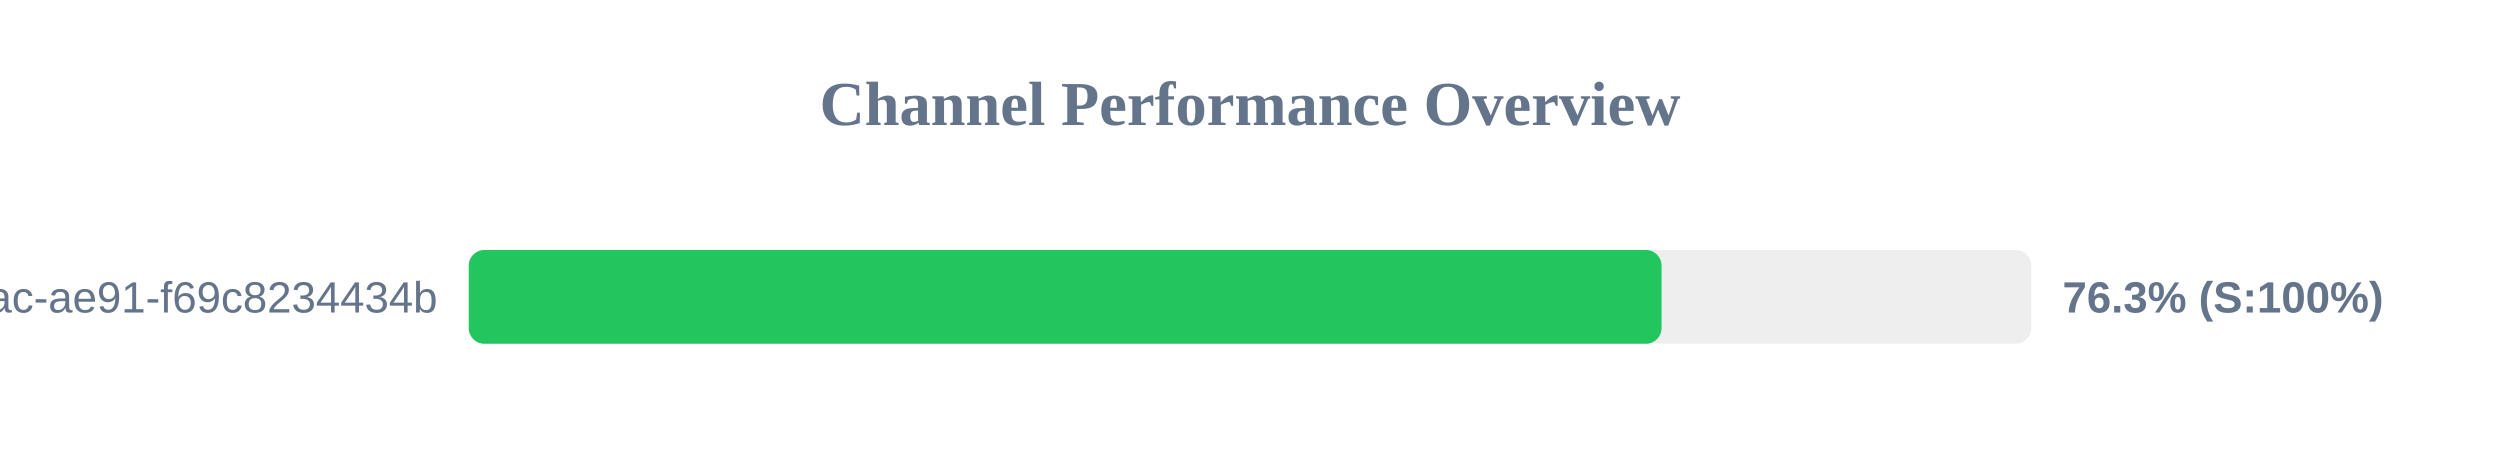
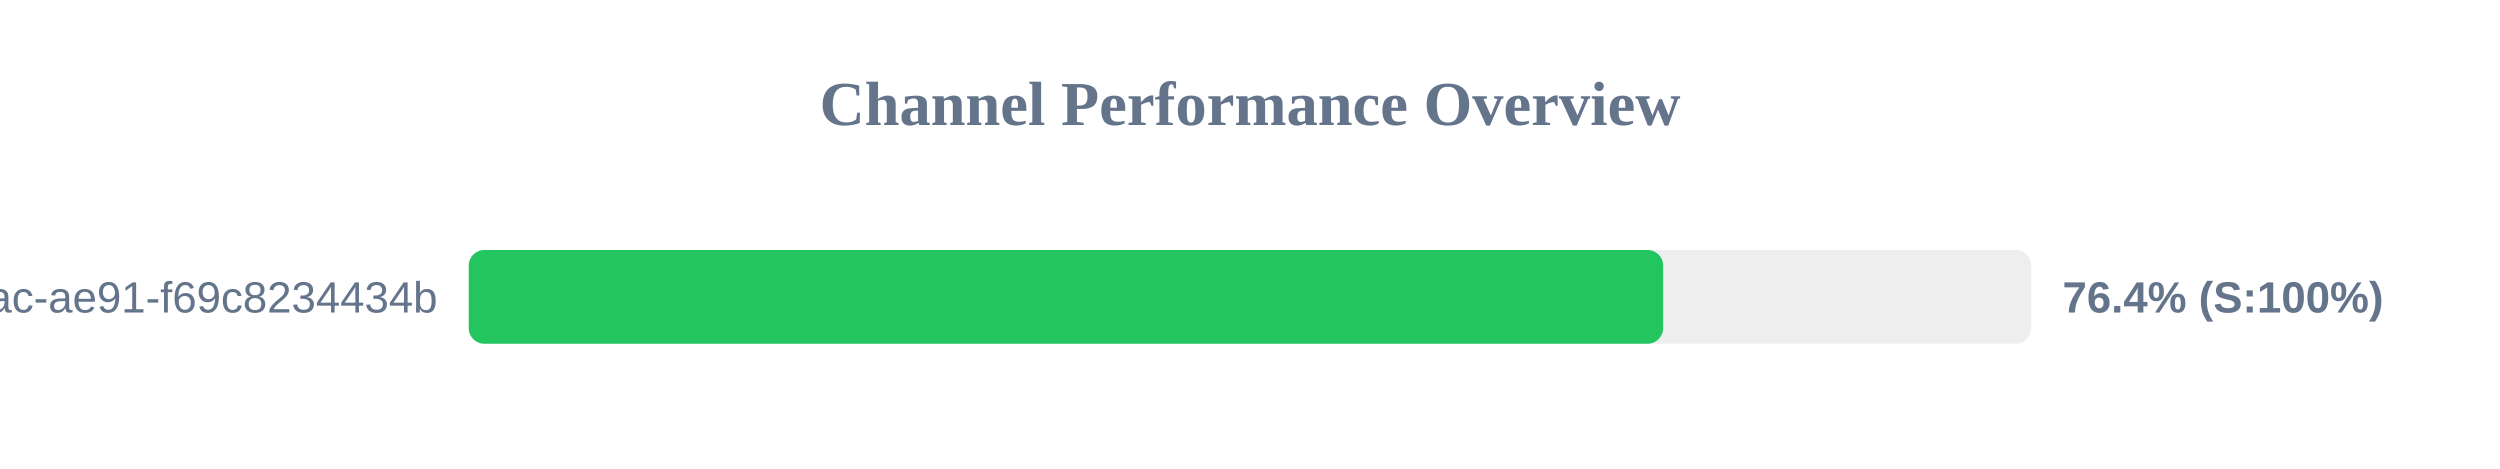
<svg xmlns="http://www.w3.org/2000/svg" width="800" height="150" version="1.1">
  <style>
        .row { font: 14px Arial; fill: #64748b; }
        .score { font: bold 14px Arial; fill: #64748b; }
    </style>
  <text x="400" y="40" text-anchor="middle" font-size="20px" font-weight="bold" fill="#64748b">Channel Performance Overview</text>
  <rect x="150" y="80" width="500" height="30" fill="#eee" rx="5" />
-   <rect x="150" y="80" width="381.7" height="30" fill="#22c55e" rx="5" />
+   <rect x="150" y="80" width="382.2" height="30" fill="#22c55e" rx="5" />
  <text x="140" y="100" text-anchor="end" class="row">?uuid=942b9cb8-92fa-46ac-ae91-f69c8234434b</text>
-   <text x="660" y="100" text-anchor="start" class="score">76.3% (S:100%)</text>
+   <text x="660" y="100" text-anchor="start" class="score">76.4% (S:100%)</text>
</svg>
